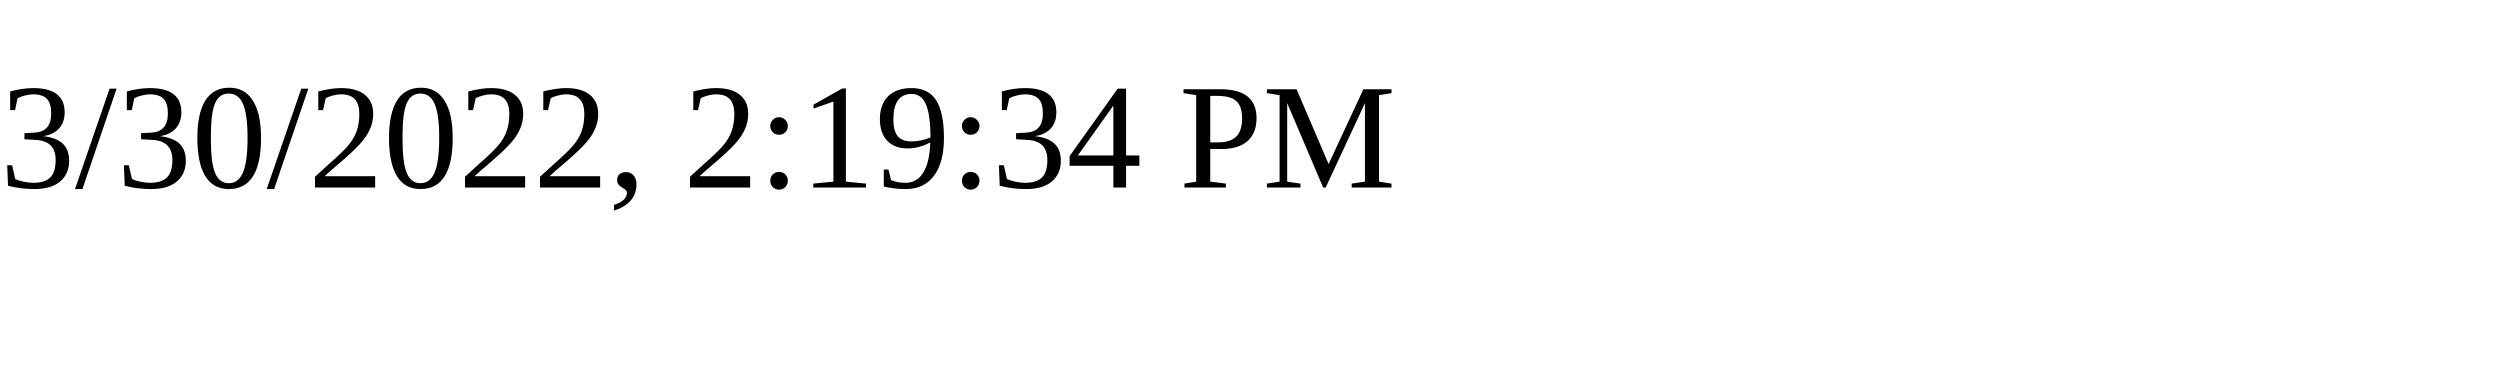
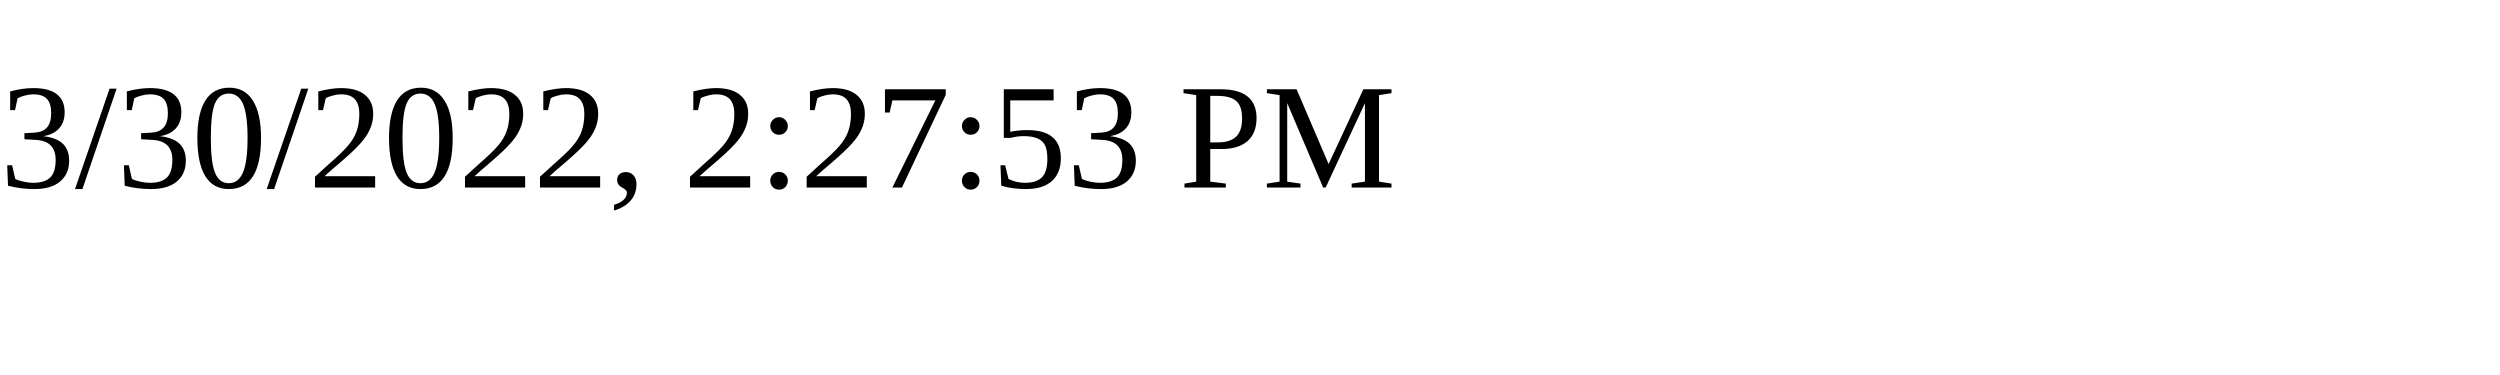
<svg xmlns="http://www.w3.org/2000/svg" height="30" width="200">
-   <text x="0" y="15">3/30/2022, 2:19:34 PM</text>
+   <text x="0" y="15">3/30/2022, 2:27:53 PM</text>
</svg>
